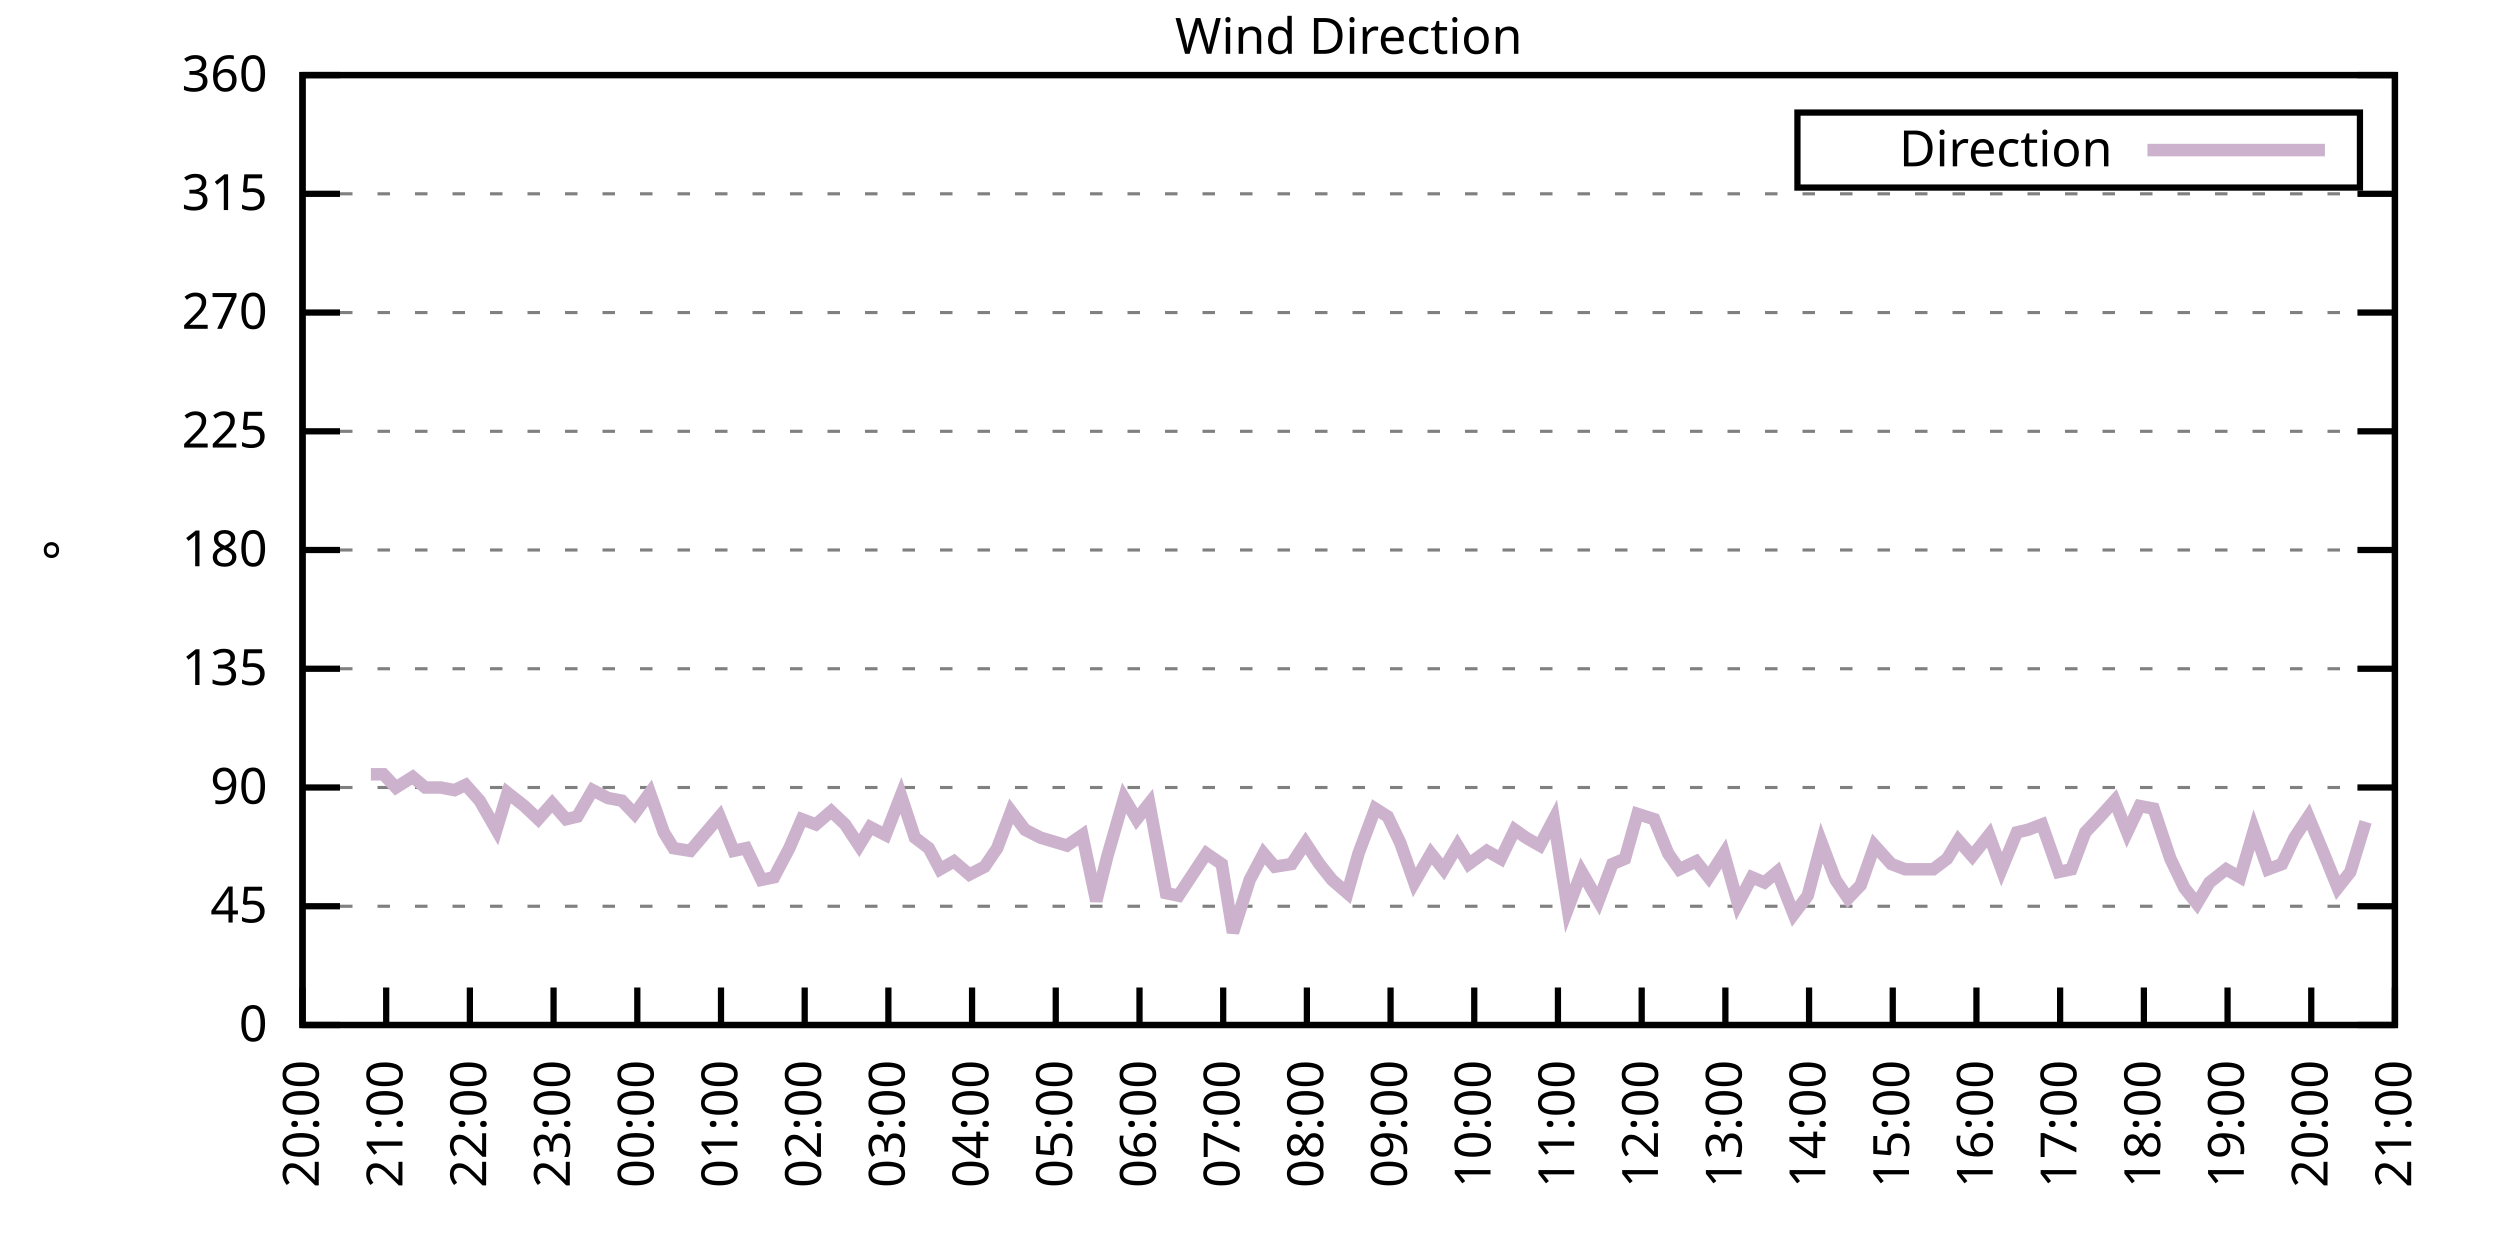
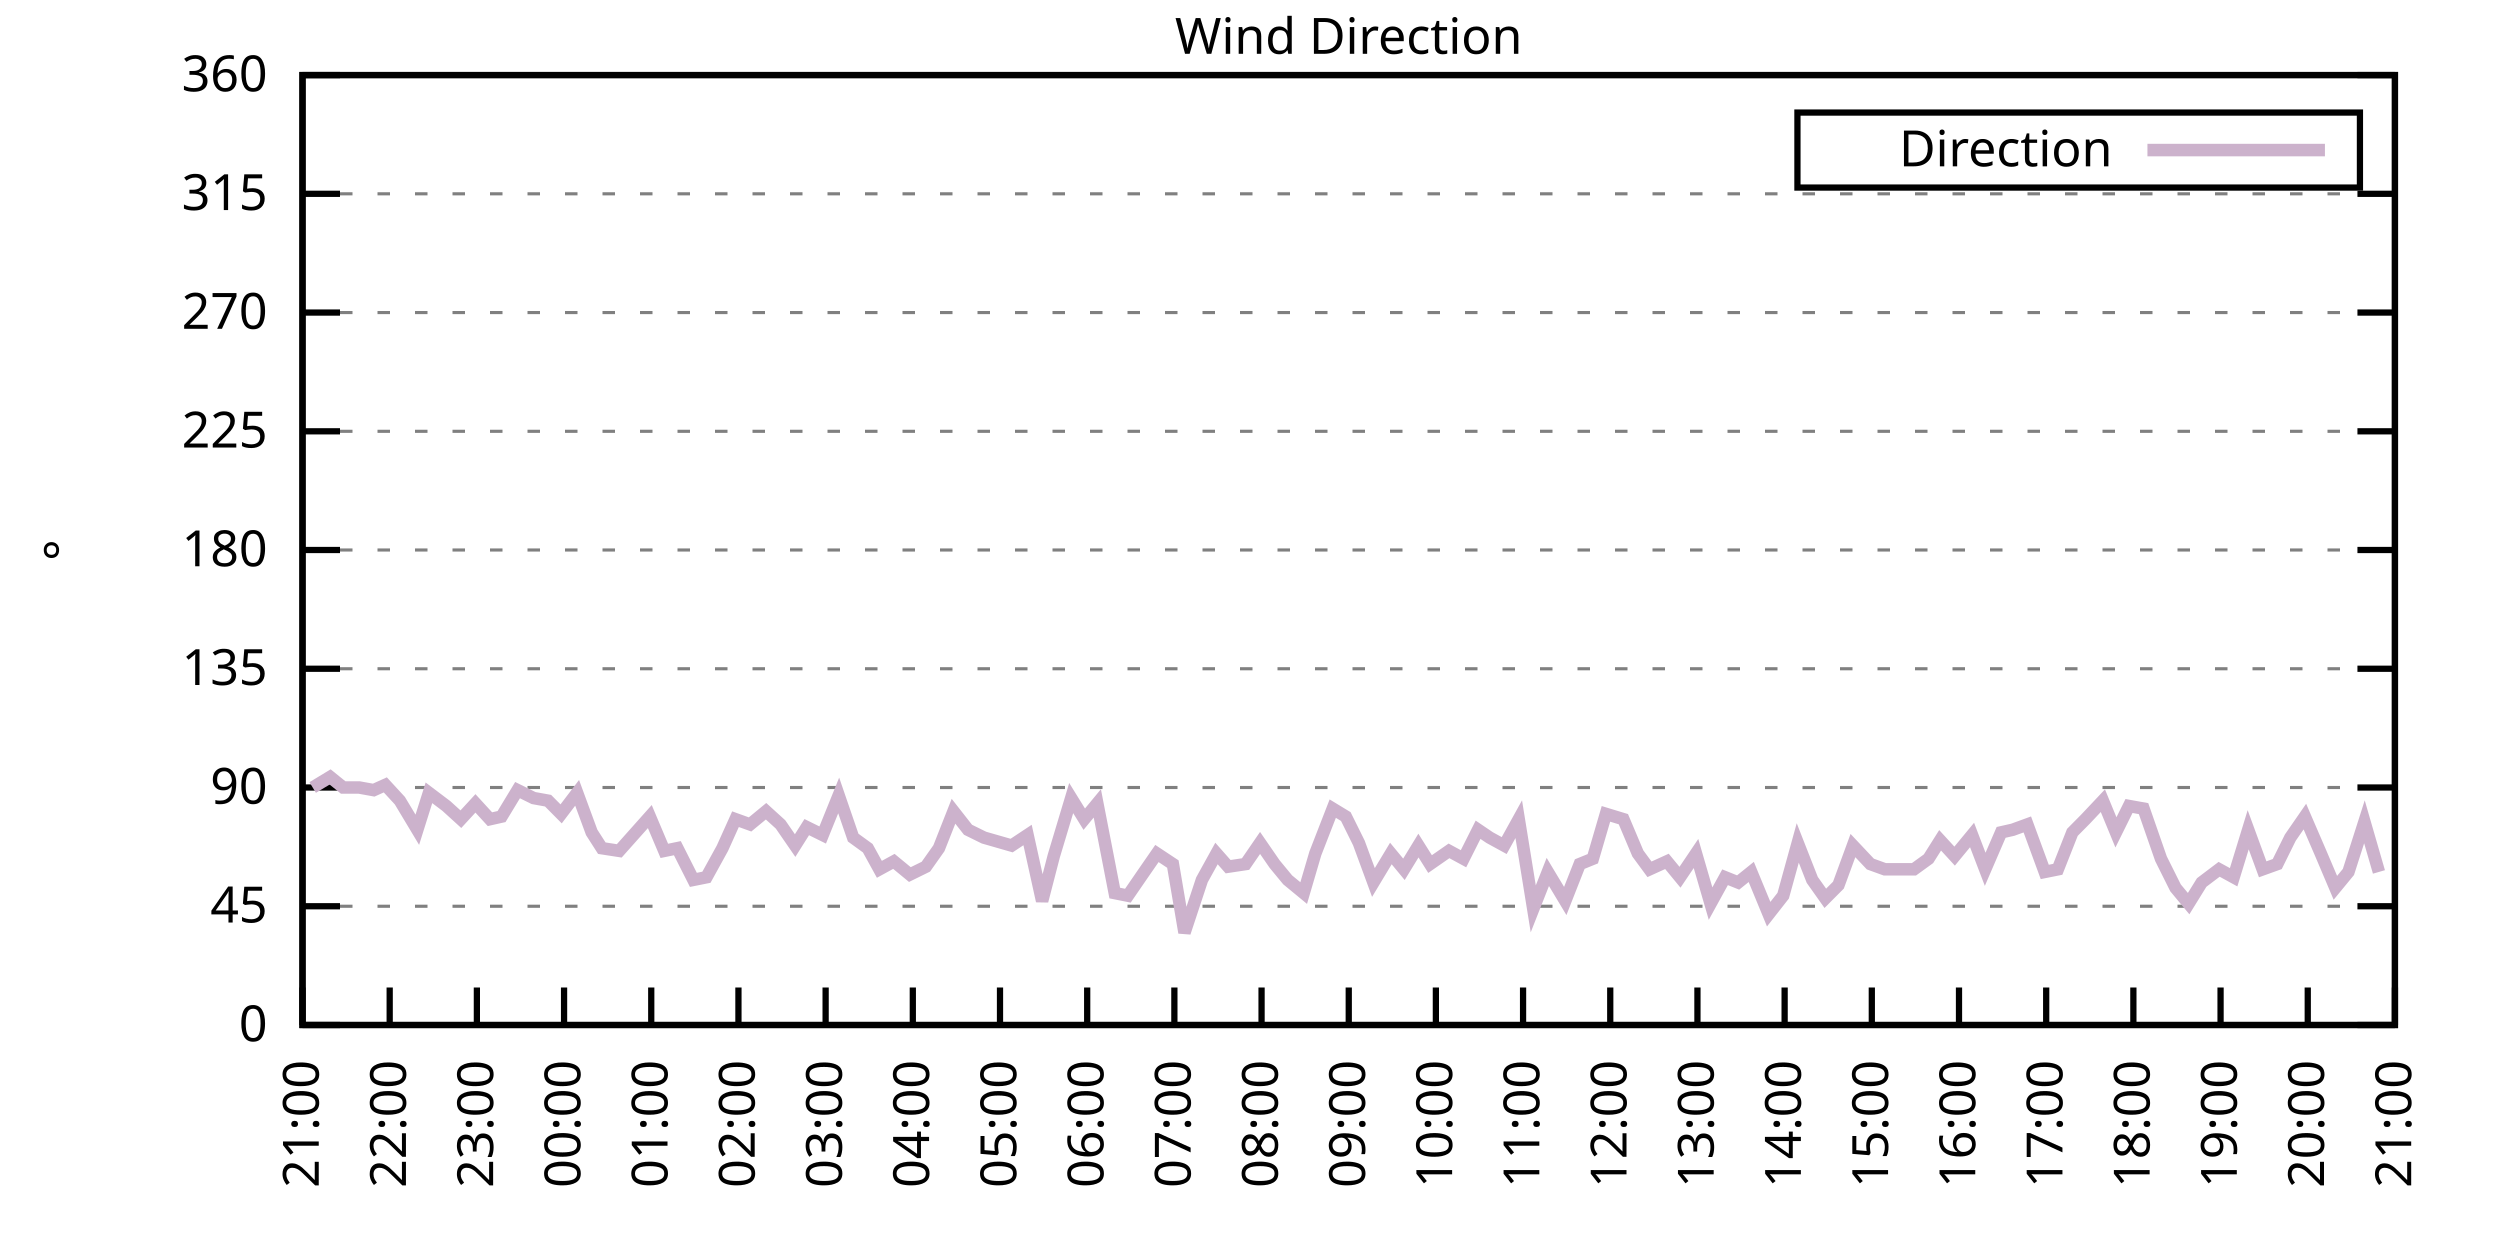
<svg xmlns="http://www.w3.org/2000/svg" xmlns:xlink="http://www.w3.org/1999/xlink" width="400" height="200" viewBox="0 0 400 200">
  <g id="gnuplot_canvas">
    <rect x="0" y="0" width="400" height="200" fill="none" />
    <defs>
      <circle id="gpDot" r="0.5" stroke-width="0.5" stroke="currentColor" />
      <path id="gpPt0" stroke-width="0.333" stroke="currentColor" d="M-1,0 h2 M0,-1 v2" />
      <path id="gpPt1" stroke-width="0.333" stroke="currentColor" d="M-1,-1 L1,1 M1,-1 L-1,1" />
      <path id="gpPt2" stroke-width="0.333" stroke="currentColor" d="M-1,0 L1,0 M0,-1 L0,1 M-1,-1 L1,1 M-1,1 L1,-1" />
      <rect id="gpPt3" stroke-width="0.333" stroke="currentColor" x="-1" y="-1" width="2" height="2" />
      <rect id="gpPt4" stroke-width="0.333" stroke="currentColor" fill="currentColor" x="-1" y="-1" width="2" height="2" />
      <circle id="gpPt5" stroke-width="0.333" stroke="currentColor" cx="0" cy="0" r="1" />
      <use xlink:href="#gpPt5" id="gpPt6" fill="currentColor" stroke="none" />
      <path id="gpPt7" stroke-width="0.333" stroke="currentColor" d="M0,-1.33 L-1.33,0.67 L1.33,0.67 z" />
      <use xlink:href="#gpPt7" id="gpPt8" fill="currentColor" stroke="none" />
      <use xlink:href="#gpPt7" id="gpPt9" stroke="currentColor" transform="rotate(180)" />
      <use xlink:href="#gpPt9" id="gpPt10" fill="currentColor" stroke="none" />
      <use xlink:href="#gpPt3" id="gpPt11" stroke="currentColor" transform="rotate(45)" />
      <use xlink:href="#gpPt11" id="gpPt12" fill="currentColor" stroke="none" />
      <path id="gpPt13" stroke-width="0.333" stroke="currentColor" d="M0,1.330 L1.265,0.411 L0.782,-1.067 L-0.782,-1.076 L-1.265,0.411 z" />
      <use xlink:href="#gpPt13" id="gpPt14" fill="currentColor" stroke="none" />
      <filter id="textbox" filterUnits="objectBoundingBox" x="0" y="0" height="1" width="1">
        <feFlood flood-color="white" flood-opacity="1" result="bgnd" />
        <feComposite in="SourceGraphic" in2="bgnd" operator="atop" />
      </filter>
      <filter id="greybox" filterUnits="objectBoundingBox" x="0" y="0" height="1" width="1">
        <feFlood flood-color="lightgrey" flood-opacity="1" result="grey" />
        <feComposite in="SourceGraphic" in2="grey" operator="atop" />
      </filter>
    </defs>
    <g fill="none" color="white" stroke="currentColor" stroke-width="1.00" stroke-linecap="butt" stroke-linejoin="miter">
</g>
    <g fill="none" color="black" stroke="currentColor" stroke-width="1.00" stroke-linecap="butt" stroke-linejoin="miter">
      <g stroke="none" shape-rendering="crispEdges">
        <polygon fill="rgb(255, 255, 255)" points="48.40,164.00 383.18,164.00 383.18,12.02 48.40,12.02 " />
      </g>
    </g>
    <g fill="none" color="black" stroke="currentColor" stroke-width="1.00" stroke-linecap="butt" stroke-linejoin="miter">
</g>
    <g fill="none" color="black" stroke="black" stroke-width="0.50" stroke-linecap="butt" stroke-linejoin="miter">
</g>
    <g fill="none" color="gray" stroke="currentColor" stroke-width="0.50" stroke-linecap="butt" stroke-linejoin="miter">
      <path stroke="gray" stroke-dasharray="2,4" class="gridline" d="M48.40,164.00 L383.19,164.00  " />
    </g>
    <g fill="none" color="gray" stroke="gray" stroke-width="1.00" stroke-linecap="butt" stroke-linejoin="miter">
</g>
    <g fill="none" color="black" stroke="currentColor" stroke-width="1.00" stroke-linecap="butt" stroke-linejoin="miter">
      <path stroke="black" d="M48.40,164.00 L54.40,164.00 M383.19,164.00 L377.19,164.00  " />
      <g transform="translate(42.80,166.60)" stroke="none" fill="black" font-family="Sans" font-size="8.00" text-anchor="end">
        <text>
          <tspan font-family="Sans"> 0</tspan>
        </text>
      </g>
    </g>
    <g fill="none" color="black" stroke="currentColor" stroke-width="1.00" stroke-linecap="butt" stroke-linejoin="miter">
</g>
    <g fill="none" color="black" stroke="black" stroke-width="0.50" stroke-linecap="butt" stroke-linejoin="miter">
</g>
    <g fill="none" color="gray" stroke="currentColor" stroke-width="0.50" stroke-linecap="butt" stroke-linejoin="miter">
      <path stroke="gray" stroke-dasharray="2,4" class="gridline" d="M48.40,145.00 L383.19,145.00  " />
    </g>
    <g fill="none" color="gray" stroke="gray" stroke-width="1.00" stroke-linecap="butt" stroke-linejoin="miter">
</g>
    <g fill="none" color="black" stroke="currentColor" stroke-width="1.00" stroke-linecap="butt" stroke-linejoin="miter">
      <path stroke="black" d="M48.40,145.00 L54.40,145.00 M383.19,145.00 L377.19,145.00  " />
      <g transform="translate(42.80,147.60)" stroke="none" fill="black" font-family="Sans" font-size="8.00" text-anchor="end">
        <text>
          <tspan font-family="Sans"> 45</tspan>
        </text>
      </g>
    </g>
    <g fill="none" color="black" stroke="currentColor" stroke-width="1.00" stroke-linecap="butt" stroke-linejoin="miter">
</g>
    <g fill="none" color="black" stroke="black" stroke-width="0.50" stroke-linecap="butt" stroke-linejoin="miter">
</g>
    <g fill="none" color="gray" stroke="currentColor" stroke-width="0.50" stroke-linecap="butt" stroke-linejoin="miter">
      <path stroke="gray" stroke-dasharray="2,4" class="gridline" d="M48.40,126.00 L383.19,126.00  " />
    </g>
    <g fill="none" color="gray" stroke="gray" stroke-width="1.00" stroke-linecap="butt" stroke-linejoin="miter">
</g>
    <g fill="none" color="black" stroke="currentColor" stroke-width="1.00" stroke-linecap="butt" stroke-linejoin="miter">
      <path stroke="black" d="M48.40,126.00 L54.40,126.00 M383.19,126.00 L377.19,126.00  " />
      <g transform="translate(42.80,128.60)" stroke="none" fill="black" font-family="Sans" font-size="8.00" text-anchor="end">
        <text>
          <tspan font-family="Sans"> 90</tspan>
        </text>
      </g>
    </g>
    <g fill="none" color="black" stroke="currentColor" stroke-width="1.00" stroke-linecap="butt" stroke-linejoin="miter">
</g>
    <g fill="none" color="black" stroke="black" stroke-width="0.50" stroke-linecap="butt" stroke-linejoin="miter">
</g>
    <g fill="none" color="gray" stroke="currentColor" stroke-width="0.50" stroke-linecap="butt" stroke-linejoin="miter">
      <path stroke="gray" stroke-dasharray="2,4" class="gridline" d="M48.40,107.00 L383.19,107.00  " />
    </g>
    <g fill="none" color="gray" stroke="gray" stroke-width="1.00" stroke-linecap="butt" stroke-linejoin="miter">
</g>
    <g fill="none" color="black" stroke="currentColor" stroke-width="1.00" stroke-linecap="butt" stroke-linejoin="miter">
      <path stroke="black" d="M48.40,107.00 L54.40,107.00 M383.19,107.00 L377.19,107.00  " />
      <g transform="translate(42.80,109.60)" stroke="none" fill="black" font-family="Sans" font-size="8.00" text-anchor="end">
        <text>
          <tspan font-family="Sans"> 135</tspan>
        </text>
      </g>
    </g>
    <g fill="none" color="black" stroke="currentColor" stroke-width="1.00" stroke-linecap="butt" stroke-linejoin="miter">
</g>
    <g fill="none" color="black" stroke="black" stroke-width="0.50" stroke-linecap="butt" stroke-linejoin="miter">
</g>
    <g fill="none" color="gray" stroke="currentColor" stroke-width="0.50" stroke-linecap="butt" stroke-linejoin="miter">
      <path stroke="gray" stroke-dasharray="2,4" class="gridline" d="M48.40,88.00 L383.19,88.00  " />
    </g>
    <g fill="none" color="gray" stroke="gray" stroke-width="1.00" stroke-linecap="butt" stroke-linejoin="miter">
</g>
    <g fill="none" color="black" stroke="currentColor" stroke-width="1.00" stroke-linecap="butt" stroke-linejoin="miter">
      <path stroke="black" d="M48.40,88.00 L54.40,88.00 M383.19,88.00 L377.19,88.00  " />
      <g transform="translate(42.80,90.60)" stroke="none" fill="black" font-family="Sans" font-size="8.00" text-anchor="end">
        <text>
          <tspan font-family="Sans"> 180</tspan>
        </text>
      </g>
    </g>
    <g fill="none" color="black" stroke="currentColor" stroke-width="1.00" stroke-linecap="butt" stroke-linejoin="miter">
</g>
    <g fill="none" color="black" stroke="black" stroke-width="0.50" stroke-linecap="butt" stroke-linejoin="miter">
</g>
    <g fill="none" color="gray" stroke="currentColor" stroke-width="0.50" stroke-linecap="butt" stroke-linejoin="miter">
      <path stroke="gray" stroke-dasharray="2,4" class="gridline" d="M48.40,69.01 L383.19,69.01  " />
    </g>
    <g fill="none" color="gray" stroke="gray" stroke-width="1.00" stroke-linecap="butt" stroke-linejoin="miter">
</g>
    <g fill="none" color="black" stroke="currentColor" stroke-width="1.00" stroke-linecap="butt" stroke-linejoin="miter">
      <path stroke="black" d="M48.40,69.01 L54.40,69.01 M383.19,69.01 L377.19,69.01  " />
      <g transform="translate(42.80,71.61)" stroke="none" fill="black" font-family="Sans" font-size="8.00" text-anchor="end">
        <text>
          <tspan font-family="Sans"> 225</tspan>
        </text>
      </g>
    </g>
    <g fill="none" color="black" stroke="currentColor" stroke-width="1.00" stroke-linecap="butt" stroke-linejoin="miter">
</g>
    <g fill="none" color="black" stroke="black" stroke-width="0.50" stroke-linecap="butt" stroke-linejoin="miter">
</g>
    <g fill="none" color="gray" stroke="currentColor" stroke-width="0.50" stroke-linecap="butt" stroke-linejoin="miter">
      <path stroke="gray" stroke-dasharray="2,4" class="gridline" d="M48.40,50.01 L383.19,50.01  " />
    </g>
    <g fill="none" color="gray" stroke="gray" stroke-width="1.00" stroke-linecap="butt" stroke-linejoin="miter">
</g>
    <g fill="none" color="black" stroke="currentColor" stroke-width="1.00" stroke-linecap="butt" stroke-linejoin="miter">
      <path stroke="black" d="M48.40,50.01 L54.40,50.01 M383.19,50.01 L377.19,50.01  " />
      <g transform="translate(42.80,52.61)" stroke="none" fill="black" font-family="Sans" font-size="8.00" text-anchor="end">
        <text>
          <tspan font-family="Sans"> 270</tspan>
        </text>
      </g>
    </g>
    <g fill="none" color="black" stroke="currentColor" stroke-width="1.00" stroke-linecap="butt" stroke-linejoin="miter">
</g>
    <g fill="none" color="black" stroke="black" stroke-width="0.50" stroke-linecap="butt" stroke-linejoin="miter">
</g>
    <g fill="none" color="gray" stroke="currentColor" stroke-width="0.50" stroke-linecap="butt" stroke-linejoin="miter">
      <path stroke="gray" stroke-dasharray="2,4" class="gridline" d="M48.40,31.01 L383.19,31.01  " />
    </g>
    <g fill="none" color="gray" stroke="gray" stroke-width="1.00" stroke-linecap="butt" stroke-linejoin="miter">
</g>
    <g fill="none" color="black" stroke="currentColor" stroke-width="1.00" stroke-linecap="butt" stroke-linejoin="miter">
      <path stroke="black" d="M48.40,31.01 L54.40,31.01 M383.19,31.01 L377.19,31.01  " />
      <g transform="translate(42.80,33.61)" stroke="none" fill="black" font-family="Sans" font-size="8.00" text-anchor="end">
        <text>
          <tspan font-family="Sans"> 315</tspan>
        </text>
      </g>
    </g>
    <g fill="none" color="black" stroke="currentColor" stroke-width="1.00" stroke-linecap="butt" stroke-linejoin="miter">
</g>
    <g fill="none" color="black" stroke="black" stroke-width="0.50" stroke-linecap="butt" stroke-linejoin="miter">
</g>
    <g fill="none" color="gray" stroke="currentColor" stroke-width="0.50" stroke-linecap="butt" stroke-linejoin="miter">
      <path stroke="gray" stroke-dasharray="2,4" class="gridline" d="M48.40,12.01 L383.19,12.01  " />
    </g>
    <g fill="none" color="gray" stroke="gray" stroke-width="1.00" stroke-linecap="butt" stroke-linejoin="miter">
</g>
    <g fill="none" color="black" stroke="currentColor" stroke-width="1.00" stroke-linecap="butt" stroke-linejoin="miter">
      <path stroke="black" d="M48.40,12.01 L54.40,12.01 M383.19,12.01 L377.19,12.01  " />
      <g transform="translate(42.80,14.61)" stroke="none" fill="black" font-family="Sans" font-size="8.00" text-anchor="end">
        <text>
          <tspan font-family="Sans"> 360</tspan>
        </text>
      </g>
    </g>
    <g fill="none" color="black" stroke="currentColor" stroke-width="1.00" stroke-linecap="butt" stroke-linejoin="miter">
      <path stroke="black" d="M48.40,164.00 L48.40,158.00  " />
      <g transform="translate(51.00,169.60) rotate(270.00)" stroke="none" fill="black" font-family="Sans" font-size="8.00" text-anchor="end">
        <text>
-           <tspan font-family="Sans">20:00</tspan>
-         </text>
-       </g>
-     </g>
-     <g fill="none" color="black" stroke="currentColor" stroke-width="1.00" stroke-linecap="butt" stroke-linejoin="miter">
-       <path stroke="black" d="M61.79,164.00 L61.79,158.00  " />
-       <g transform="translate(64.39,169.60) rotate(270.00)" stroke="none" fill="black" font-family="Sans" font-size="8.00" text-anchor="end">
-         <text>
          <tspan font-family="Sans">21:00</tspan>
        </text>
      </g>
    </g>
    <g fill="none" color="black" stroke="currentColor" stroke-width="1.00" stroke-linecap="butt" stroke-linejoin="miter">
-       <path stroke="black" d="M75.18,164.00 L75.18,158.00  " />
-       <g transform="translate(77.78,169.60) rotate(270.00)" stroke="none" fill="black" font-family="Sans" font-size="8.00" text-anchor="end">
+       <path stroke="black" d="M62.35,164.00 L62.35,158.00  " />
+       <g transform="translate(64.95,169.60) rotate(270.00)" stroke="none" fill="black" font-family="Sans" font-size="8.00" text-anchor="end">
        <text>
          <tspan font-family="Sans">22:00</tspan>
        </text>
      </g>
    </g>
    <g fill="none" color="black" stroke="currentColor" stroke-width="1.00" stroke-linecap="butt" stroke-linejoin="miter">
-       <path stroke="black" d="M88.57,164.00 L88.57,158.00  " />
-       <g transform="translate(91.17,169.60) rotate(270.00)" stroke="none" fill="black" font-family="Sans" font-size="8.00" text-anchor="end">
+       <path stroke="black" d="M76.30,164.00 L76.30,158.00  " />
+       <g transform="translate(78.90,169.60) rotate(270.00)" stroke="none" fill="black" font-family="Sans" font-size="8.00" text-anchor="end">
        <text>
          <tspan font-family="Sans">23:00</tspan>
        </text>
      </g>
    </g>
    <g fill="none" color="black" stroke="currentColor" stroke-width="1.00" stroke-linecap="butt" stroke-linejoin="miter">
-       <path stroke="black" d="M101.97,164.00 L101.97,158.00  " />
-       <g transform="translate(104.57,169.60) rotate(270.00)" stroke="none" fill="black" font-family="Sans" font-size="8.00" text-anchor="end">
+       <path stroke="black" d="M90.25,164.00 L90.25,158.00  " />
+       <g transform="translate(92.85,169.60) rotate(270.00)" stroke="none" fill="black" font-family="Sans" font-size="8.00" text-anchor="end">
        <text>
          <tspan font-family="Sans">00:00</tspan>
        </text>
      </g>
    </g>
    <g fill="none" color="black" stroke="currentColor" stroke-width="1.00" stroke-linecap="butt" stroke-linejoin="miter">
-       <path stroke="black" d="M115.36,164.00 L115.36,158.00  " />
-       <g transform="translate(117.96,169.60) rotate(270.00)" stroke="none" fill="black" font-family="Sans" font-size="8.00" text-anchor="end">
+       <path stroke="black" d="M104.20,164.00 L104.20,158.00  " />
+       <g transform="translate(106.80,169.60) rotate(270.00)" stroke="none" fill="black" font-family="Sans" font-size="8.00" text-anchor="end">
        <text>
          <tspan font-family="Sans">01:00</tspan>
        </text>
      </g>
    </g>
    <g fill="none" color="black" stroke="currentColor" stroke-width="1.00" stroke-linecap="butt" stroke-linejoin="miter">
-       <path stroke="black" d="M128.75,164.00 L128.75,158.00  " />
-       <g transform="translate(131.35,169.60) rotate(270.00)" stroke="none" fill="black" font-family="Sans" font-size="8.00" text-anchor="end">
+       <path stroke="black" d="M118.15,164.00 L118.15,158.00  " />
+       <g transform="translate(120.75,169.60) rotate(270.00)" stroke="none" fill="black" font-family="Sans" font-size="8.00" text-anchor="end">
        <text>
          <tspan font-family="Sans">02:00</tspan>
        </text>
      </g>
    </g>
    <g fill="none" color="black" stroke="currentColor" stroke-width="1.00" stroke-linecap="butt" stroke-linejoin="miter">
-       <path stroke="black" d="M142.14,164.00 L142.14,158.00  " />
-       <g transform="translate(144.74,169.60) rotate(270.00)" stroke="none" fill="black" font-family="Sans" font-size="8.00" text-anchor="end">
+       <path stroke="black" d="M132.10,164.00 L132.10,158.00  " />
+       <g transform="translate(134.70,169.60) rotate(270.00)" stroke="none" fill="black" font-family="Sans" font-size="8.00" text-anchor="end">
        <text>
          <tspan font-family="Sans">03:00</tspan>
        </text>
      </g>
    </g>
    <g fill="none" color="black" stroke="currentColor" stroke-width="1.00" stroke-linecap="butt" stroke-linejoin="miter">
-       <path stroke="black" d="M155.53,164.00 L155.53,158.00  " />
-       <g transform="translate(158.13,169.60) rotate(270.00)" stroke="none" fill="black" font-family="Sans" font-size="8.00" text-anchor="end">
+       <path stroke="black" d="M146.05,164.00 L146.05,158.00  " />
+       <g transform="translate(148.65,169.60) rotate(270.00)" stroke="none" fill="black" font-family="Sans" font-size="8.00" text-anchor="end">
        <text>
          <tspan font-family="Sans">04:00</tspan>
        </text>
      </g>
    </g>
    <g fill="none" color="black" stroke="currentColor" stroke-width="1.00" stroke-linecap="butt" stroke-linejoin="miter">
-       <path stroke="black" d="M168.92,164.00 L168.92,158.00  " />
-       <g transform="translate(171.52,169.60) rotate(270.00)" stroke="none" fill="black" font-family="Sans" font-size="8.00" text-anchor="end">
+       <path stroke="black" d="M160.00,164.00 L160.00,158.00  " />
+       <g transform="translate(162.60,169.60) rotate(270.00)" stroke="none" fill="black" font-family="Sans" font-size="8.00" text-anchor="end">
        <text>
          <tspan font-family="Sans">05:00</tspan>
        </text>
      </g>
    </g>
    <g fill="none" color="black" stroke="currentColor" stroke-width="1.00" stroke-linecap="butt" stroke-linejoin="miter">
-       <path stroke="black" d="M182.32,164.00 L182.32,158.00  " />
-       <g transform="translate(184.92,169.60) rotate(270.00)" stroke="none" fill="black" font-family="Sans" font-size="8.00" text-anchor="end">
+       <path stroke="black" d="M173.95,164.00 L173.95,158.00  " />
+       <g transform="translate(176.55,169.60) rotate(270.00)" stroke="none" fill="black" font-family="Sans" font-size="8.00" text-anchor="end">
        <text>
          <tspan font-family="Sans">06:00</tspan>
        </text>
      </g>
    </g>
    <g fill="none" color="black" stroke="currentColor" stroke-width="1.00" stroke-linecap="butt" stroke-linejoin="miter">
-       <path stroke="black" d="M195.71,164.00 L195.71,158.00  " />
-       <g transform="translate(198.31,169.60) rotate(270.00)" stroke="none" fill="black" font-family="Sans" font-size="8.00" text-anchor="end">
+       <path stroke="black" d="M187.90,164.00 L187.90,158.00  " />
+       <g transform="translate(190.50,169.60) rotate(270.00)" stroke="none" fill="black" font-family="Sans" font-size="8.00" text-anchor="end">
        <text>
          <tspan font-family="Sans">07:00</tspan>
        </text>
      </g>
    </g>
    <g fill="none" color="black" stroke="currentColor" stroke-width="1.00" stroke-linecap="butt" stroke-linejoin="miter">
-       <path stroke="black" d="M209.10,164.00 L209.10,158.00  " />
-       <g transform="translate(211.70,169.60) rotate(270.00)" stroke="none" fill="black" font-family="Sans" font-size="8.00" text-anchor="end">
+       <path stroke="black" d="M201.85,164.00 L201.85,158.00  " />
+       <g transform="translate(204.45,169.60) rotate(270.00)" stroke="none" fill="black" font-family="Sans" font-size="8.00" text-anchor="end">
        <text>
          <tspan font-family="Sans">08:00</tspan>
        </text>
      </g>
    </g>
    <g fill="none" color="black" stroke="currentColor" stroke-width="1.00" stroke-linecap="butt" stroke-linejoin="miter">
-       <path stroke="black" d="M222.49,164.00 L222.49,158.00  " />
-       <g transform="translate(225.09,169.60) rotate(270.00)" stroke="none" fill="black" font-family="Sans" font-size="8.00" text-anchor="end">
+       <path stroke="black" d="M215.80,164.00 L215.80,158.00  " />
+       <g transform="translate(218.40,169.60) rotate(270.00)" stroke="none" fill="black" font-family="Sans" font-size="8.00" text-anchor="end">
        <text>
          <tspan font-family="Sans">09:00</tspan>
        </text>
      </g>
    </g>
    <g fill="none" color="black" stroke="currentColor" stroke-width="1.00" stroke-linecap="butt" stroke-linejoin="miter">
-       <path stroke="black" d="M235.88,164.00 L235.88,158.00  " />
-       <g transform="translate(238.48,169.60) rotate(270.00)" stroke="none" fill="black" font-family="Sans" font-size="8.00" text-anchor="end">
+       <path stroke="black" d="M229.74,164.00 L229.74,158.00  " />
+       <g transform="translate(232.34,169.60) rotate(270.00)" stroke="none" fill="black" font-family="Sans" font-size="8.00" text-anchor="end">
        <text>
          <tspan font-family="Sans">10:00</tspan>
        </text>
      </g>
    </g>
    <g fill="none" color="black" stroke="currentColor" stroke-width="1.00" stroke-linecap="butt" stroke-linejoin="miter">
-       <path stroke="black" d="M249.27,164.00 L249.27,158.00  " />
-       <g transform="translate(251.87,169.60) rotate(270.00)" stroke="none" fill="black" font-family="Sans" font-size="8.00" text-anchor="end">
+       <path stroke="black" d="M243.69,164.00 L243.69,158.00  " />
+       <g transform="translate(246.29,169.60) rotate(270.00)" stroke="none" fill="black" font-family="Sans" font-size="8.00" text-anchor="end">
        <text>
          <tspan font-family="Sans">11:00</tspan>
        </text>
      </g>
    </g>
    <g fill="none" color="black" stroke="currentColor" stroke-width="1.00" stroke-linecap="butt" stroke-linejoin="miter">
-       <path stroke="black" d="M262.67,164.00 L262.67,158.00  " />
-       <g transform="translate(265.27,169.60) rotate(270.00)" stroke="none" fill="black" font-family="Sans" font-size="8.00" text-anchor="end">
+       <path stroke="black" d="M257.64,164.00 L257.64,158.00  " />
+       <g transform="translate(260.24,169.60) rotate(270.00)" stroke="none" fill="black" font-family="Sans" font-size="8.00" text-anchor="end">
        <text>
          <tspan font-family="Sans">12:00</tspan>
        </text>
      </g>
    </g>
    <g fill="none" color="black" stroke="currentColor" stroke-width="1.00" stroke-linecap="butt" stroke-linejoin="miter">
-       <path stroke="black" d="M276.06,164.00 L276.06,158.00  " />
-       <g transform="translate(278.66,169.60) rotate(270.00)" stroke="none" fill="black" font-family="Sans" font-size="8.00" text-anchor="end">
+       <path stroke="black" d="M271.59,164.00 L271.59,158.00  " />
+       <g transform="translate(274.19,169.60) rotate(270.00)" stroke="none" fill="black" font-family="Sans" font-size="8.00" text-anchor="end">
        <text>
          <tspan font-family="Sans">13:00</tspan>
        </text>
      </g>
    </g>
    <g fill="none" color="black" stroke="currentColor" stroke-width="1.00" stroke-linecap="butt" stroke-linejoin="miter">
-       <path stroke="black" d="M289.45,164.00 L289.45,158.00  " />
-       <g transform="translate(292.05,169.60) rotate(270.00)" stroke="none" fill="black" font-family="Sans" font-size="8.00" text-anchor="end">
+       <path stroke="black" d="M285.54,164.00 L285.54,158.00  " />
+       <g transform="translate(288.14,169.60) rotate(270.00)" stroke="none" fill="black" font-family="Sans" font-size="8.00" text-anchor="end">
        <text>
          <tspan font-family="Sans">14:00</tspan>
        </text>
      </g>
    </g>
    <g fill="none" color="black" stroke="currentColor" stroke-width="1.00" stroke-linecap="butt" stroke-linejoin="miter">
-       <path stroke="black" d="M302.84,164.00 L302.84,158.00  " />
-       <g transform="translate(305.44,169.60) rotate(270.00)" stroke="none" fill="black" font-family="Sans" font-size="8.00" text-anchor="end">
+       <path stroke="black" d="M299.49,164.00 L299.49,158.00  " />
+       <g transform="translate(302.09,169.60) rotate(270.00)" stroke="none" fill="black" font-family="Sans" font-size="8.00" text-anchor="end">
        <text>
          <tspan font-family="Sans">15:00</tspan>
        </text>
      </g>
    </g>
    <g fill="none" color="black" stroke="currentColor" stroke-width="1.00" stroke-linecap="butt" stroke-linejoin="miter">
-       <path stroke="black" d="M316.23,164.00 L316.23,158.00  " />
-       <g transform="translate(318.83,169.60) rotate(270.00)" stroke="none" fill="black" font-family="Sans" font-size="8.00" text-anchor="end">
+       <path stroke="black" d="M313.44,164.00 L313.44,158.00  " />
+       <g transform="translate(316.04,169.60) rotate(270.00)" stroke="none" fill="black" font-family="Sans" font-size="8.00" text-anchor="end">
        <text>
          <tspan font-family="Sans">16:00</tspan>
        </text>
      </g>
    </g>
    <g fill="none" color="black" stroke="currentColor" stroke-width="1.00" stroke-linecap="butt" stroke-linejoin="miter">
-       <path stroke="black" d="M329.62,164.00 L329.62,158.00  " />
-       <g transform="translate(332.22,169.60) rotate(270.00)" stroke="none" fill="black" font-family="Sans" font-size="8.00" text-anchor="end">
+       <path stroke="black" d="M327.39,164.00 L327.39,158.00  " />
+       <g transform="translate(329.99,169.60) rotate(270.00)" stroke="none" fill="black" font-family="Sans" font-size="8.00" text-anchor="end">
        <text>
          <tspan font-family="Sans">17:00</tspan>
        </text>
      </g>
    </g>
    <g fill="none" color="black" stroke="currentColor" stroke-width="1.00" stroke-linecap="butt" stroke-linejoin="miter">
-       <path stroke="black" d="M343.02,164.00 L343.02,158.00  " />
-       <g transform="translate(345.62,169.60) rotate(270.00)" stroke="none" fill="black" font-family="Sans" font-size="8.00" text-anchor="end">
+       <path stroke="black" d="M341.34,164.00 L341.34,158.00  " />
+       <g transform="translate(343.94,169.60) rotate(270.00)" stroke="none" fill="black" font-family="Sans" font-size="8.00" text-anchor="end">
        <text>
          <tspan font-family="Sans">18:00</tspan>
        </text>
      </g>
    </g>
    <g fill="none" color="black" stroke="currentColor" stroke-width="1.00" stroke-linecap="butt" stroke-linejoin="miter">
-       <path stroke="black" d="M356.41,164.00 L356.41,158.00  " />
-       <g transform="translate(359.01,169.60) rotate(270.00)" stroke="none" fill="black" font-family="Sans" font-size="8.00" text-anchor="end">
+       <path stroke="black" d="M355.29,164.00 L355.29,158.00  " />
+       <g transform="translate(357.89,169.60) rotate(270.00)" stroke="none" fill="black" font-family="Sans" font-size="8.00" text-anchor="end">
        <text>
          <tspan font-family="Sans">19:00</tspan>
        </text>
      </g>
    </g>
    <g fill="none" color="black" stroke="currentColor" stroke-width="1.00" stroke-linecap="butt" stroke-linejoin="miter">
-       <path stroke="black" d="M369.80,164.00 L369.80,158.00  " />
-       <g transform="translate(372.40,169.60) rotate(270.00)" stroke="none" fill="black" font-family="Sans" font-size="8.00" text-anchor="end">
+       <path stroke="black" d="M369.24,164.00 L369.24,158.00  " />
+       <g transform="translate(371.84,169.60) rotate(270.00)" stroke="none" fill="black" font-family="Sans" font-size="8.00" text-anchor="end">
        <text>
          <tspan font-family="Sans">20:00</tspan>
        </text>
      </g>
    </g>
    <g fill="none" color="black" stroke="currentColor" stroke-width="1.00" stroke-linecap="butt" stroke-linejoin="miter">
      <path stroke="black" d="M383.19,164.00 L383.19,158.00  " />
      <g transform="translate(385.79,169.60) rotate(270.00)" stroke="none" fill="black" font-family="Sans" font-size="8.00" text-anchor="end">
        <text>
          <tspan font-family="Sans">21:00</tspan>
        </text>
      </g>
    </g>
    <g fill="none" color="black" stroke="currentColor" stroke-width="1.00" stroke-linecap="butt" stroke-linejoin="miter">
</g>
    <g fill="none" color="black" stroke="currentColor" stroke-width="1.00" stroke-linecap="butt" stroke-linejoin="miter">
      <path stroke="black" d="M48.40,12.01 L48.40,164.00 L383.19,164.00 L383.19,12.01 L48.40,12.01 Z  " />
    </g>
    <g fill="none" color="black" stroke="currentColor" stroke-width="1.00" stroke-linecap="butt" stroke-linejoin="miter">
</g>
    <g fill="none" color="black" stroke="currentColor" stroke-width="1.00" stroke-linecap="butt" stroke-linejoin="miter">
      <path stroke="black" d="M287.59,30.01 L287.59,18.01 L377.59,18.01 L377.59,30.01 L287.59,30.01 Z  " />
    </g>
    <g id="Wind_direction_plot_1">
      <g fill="none" color="white" stroke="black" stroke-width="2.00" stroke-linecap="butt" stroke-linejoin="miter">
</g>
      <g fill="none" color="black" stroke="currentColor" stroke-width="2.00" stroke-linecap="butt" stroke-linejoin="miter">
        <g transform="translate(337.99,26.61)" stroke="none" fill="black" font-family="Sans" font-size="8.00" text-anchor="end">
          <text>
            <tspan font-family="Sans">Direction</tspan>
          </text>
        </g>
      </g>
      <g fill="none" color="black" stroke="currentColor" stroke-width="2.00" stroke-linecap="butt" stroke-linejoin="miter">
-         <path stroke="rgb(204, 178, 204)" d="M343.59,24.01 L371.99,24.01 M59.34,123.89 L61.35,123.89 L63.35,126.00 L66.03,124.31 L68.04,126.00 L70.50,126.00   L72.73,126.42 L74.51,125.58 L76.75,128.11 L79.42,132.76 L81.21,126.85 L83.89,128.96 L86.12,131.07 L88.35,128.54   L90.58,131.07 L92.37,130.65 L94.82,126.42 L97.28,127.69 L99.51,128.11 L101.52,130.22 L103.98,126.85 L106.21,133.18   L107.77,135.71 L110.45,136.14 L115.13,130.65 L117.37,136.14 L119.38,135.71 L121.83,140.78 L123.84,140.36 L126.29,135.71   L128.30,131.07 L130.54,131.91 L132.99,129.80 L135.22,131.91 L137.45,135.29 L139.24,132.34 L141.69,133.60 L144.15,127.27   L146.38,134.02 L148.61,135.71 L150.40,139.09 L152.63,137.82 L155.09,139.93 L157.54,138.67 L159.55,135.71 L161.78,129.80   L164.01,132.76 L166.47,134.02 L170.71,135.29 L173.17,133.60 L175.40,144.16 L177.18,136.98 L179.86,127.69 L181.87,131.07   L183.88,128.54 L186.56,142.89 L188.57,143.31 L190.80,139.93 L193.03,136.56 L195.48,138.25 L197.27,149.22 L199.95,140.78   L202.18,136.56 L203.97,138.67 L206.64,138.25 L208.88,134.87 L211.11,138.25 L213.12,140.78 L215.57,142.89 L217.36,136.56   L220.04,129.38 L222.04,130.65 L224.05,134.87 L226.29,141.20 L228.96,136.56 L230.97,139.09 L233.20,135.29 L234.99,138.25   L237.89,136.14 L240.12,137.40 L242.36,132.76 L244.14,134.02 L246.37,135.29 L248.60,131.07 L250.84,145.42 L253.07,139.51   L255.75,144.16 L257.98,138.25 L259.99,137.40 L262.00,130.22 L264.67,131.07 L266.91,136.56 L268.69,139.09 L271.37,137.82   L273.38,140.36 L275.83,136.56 L278.07,144.58 L280.30,140.36 L282.31,141.20 L284.32,139.51 L286.99,146.27 L289.23,143.31   L291.46,134.87 L293.69,140.78 L295.70,143.73 L297.71,141.62 L299.94,135.29 L302.62,138.25 L304.85,139.09 L306.41,139.09   L309.31,139.09 L311.54,137.40 L313.33,134.45 L315.56,136.98 L318.24,133.60 L320.25,139.09 L322.70,133.18 L324.49,132.76   L326.72,131.91 L329.40,139.51 L331.41,139.09 L333.64,133.18 L335.65,131.07 L338.33,128.11 L340.34,133.18 L342.35,128.96   L344.58,129.38 L347.26,137.40 L349.49,142.05 L351.50,144.58 L353.51,141.20 L356.18,139.09 L358.42,140.36 L360.65,132.76   L362.88,139.09 L365.11,138.25 L367.12,134.02 L369.35,130.65 L371.81,136.56 L374.04,142.05 L376.05,139.51 L378.50,131.49    " />
+         <path stroke="rgb(204, 178, 204)" d="M343.59,24.01 L371.99,24.01 M50.03,126.00 L52.82,124.31 L54.91,126.00 L57.47,126.00 L59.79,126.42 L61.65,125.58   L63.98,128.11 L66.77,132.76 L68.63,126.85 L71.42,128.96 L73.74,131.07 L76.07,128.54 L78.39,131.07 L80.25,130.65   L82.81,126.42 L85.37,127.69 L87.69,128.11 L89.78,130.22 L92.34,126.85 L94.67,133.18 L96.29,135.71 L99.08,136.14   L103.97,130.65 L106.29,136.14 L108.38,135.71 L110.94,140.78 L113.03,140.36 L115.59,135.71 L117.68,131.07 L120.01,131.91   L122.57,129.80 L124.89,131.91 L127.22,135.29 L129.08,132.34 L131.63,133.60 L134.19,127.27 L136.51,134.02 L138.84,135.71   L140.70,139.09 L143.02,137.82 L145.58,139.93 L148.14,138.67 L150.23,135.71 L152.56,129.80 L154.88,132.76 L157.44,134.02   L161.86,135.29 L164.41,133.60 L166.74,144.16 L168.60,136.98 L171.39,127.69 L173.48,131.07 L175.57,128.54 L178.36,142.89   L180.46,143.31 L182.78,139.93 L185.11,136.56 L187.66,138.25 L189.52,149.22 L192.31,140.78 L194.64,136.56 L196.50,138.67   L199.29,138.25 L201.61,134.87 L203.94,138.25 L206.03,140.78 L208.59,142.89 L210.45,136.56 L213.24,129.38 L215.33,130.65   L217.42,134.87 L219.75,141.20 L222.54,136.56 L224.63,139.09 L226.95,135.29 L228.81,138.25 L231.84,136.14 L234.16,137.40   L236.49,132.76 L238.35,134.02 L240.67,135.29 L243.00,131.07 L245.32,145.42 L247.65,139.51 L250.44,144.16 L252.76,138.25   L254.85,137.40 L256.95,130.22 L259.74,131.07 L262.06,136.56 L263.92,139.09 L266.71,137.82 L268.80,140.36 L271.36,136.56   L273.69,144.58 L276.01,140.36 L278.10,141.20 L280.20,139.51 L282.99,146.27 L285.31,143.31 L287.64,134.87 L289.96,140.78   L292.05,143.73 L294.15,141.62 L296.47,135.29 L299.26,138.25 L301.58,139.09 L303.21,139.09 L306.23,139.09 L308.56,137.40   L310.42,134.45 L312.74,136.98 L315.53,133.60 L317.63,139.09 L320.18,133.18 L322.04,132.76 L324.37,131.91 L327.16,139.51   L329.25,139.09 L331.58,133.18 L333.67,131.07 L336.46,128.11 L338.55,133.18 L340.64,128.96 L342.97,129.38 L345.76,137.40   L348.08,142.05 L350.18,144.58 L352.27,141.20 L355.06,139.09 L357.38,140.36 L359.71,132.76 L362.03,139.09 L364.36,138.25   L366.45,134.02 L368.78,130.65 L371.33,136.56 L373.66,142.05 L375.75,139.51 L378.31,131.49 L380.63,139.51  " />
      </g>
    </g>
    <g fill="none" color="black" stroke="currentColor" stroke-width="2.00" stroke-linecap="butt" stroke-linejoin="miter">
</g>
    <g fill="none" color="black" stroke="black" stroke-width="1.00" stroke-linecap="butt" stroke-linejoin="miter">
</g>
    <g fill="none" color="black" stroke="currentColor" stroke-width="1.00" stroke-linecap="butt" stroke-linejoin="miter">
      <path stroke="black" d="M48.40,12.01 L48.40,164.00 L383.19,164.00 L383.19,12.01 L48.40,12.01 Z  " />
      <g transform="translate(12.80,88.01) rotate(270.00)" stroke="none" fill="black" font-family="Sans" font-size="8.00" text-anchor="middle">
        <text>
          <tspan font-family="Sans">°</tspan>
        </text>
      </g>
    </g>
    <g fill="none" color="black" stroke="currentColor" stroke-width="1.00" stroke-linecap="butt" stroke-linejoin="miter">
</g>
    <g fill="none" color="black" stroke="currentColor" stroke-width="1.00" stroke-linecap="butt" stroke-linejoin="miter">
      <g transform="translate(215.79,8.61)" stroke="none" fill="black" font-family="Sans" font-size="8.00" text-anchor="middle">
        <text>
          <tspan font-family="Sans">Wind Direction</tspan>
        </text>
      </g>
    </g>
    <g fill="none" color="black" stroke="currentColor" stroke-width="1.00" stroke-linecap="butt" stroke-linejoin="miter">
</g>
  </g>
</svg>
